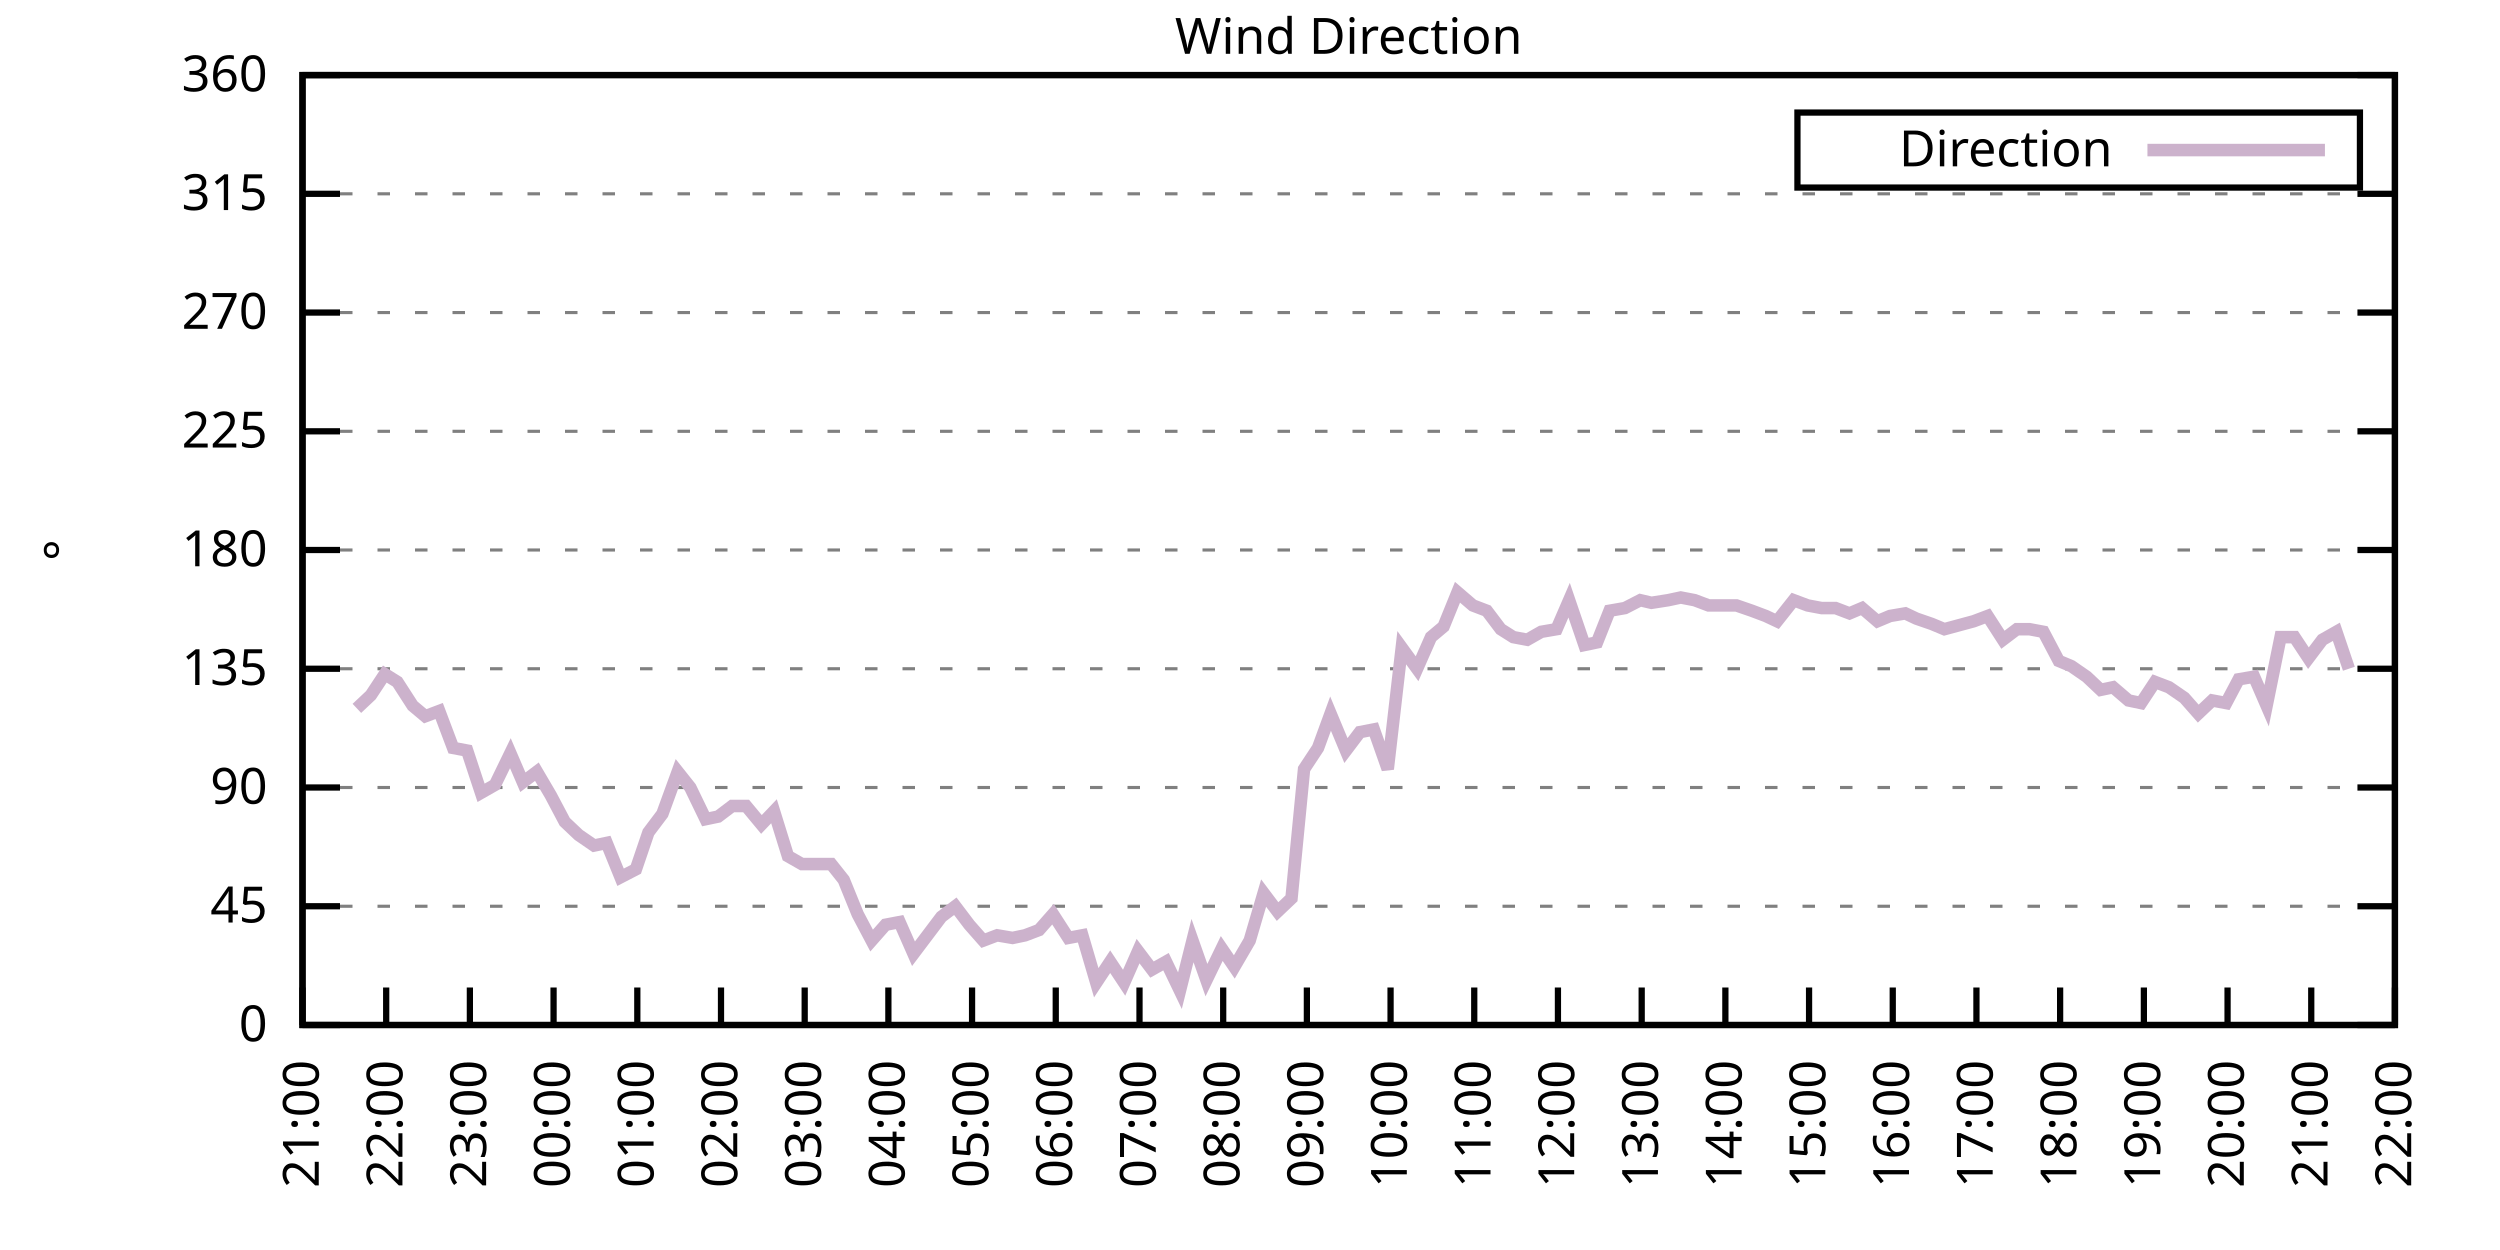
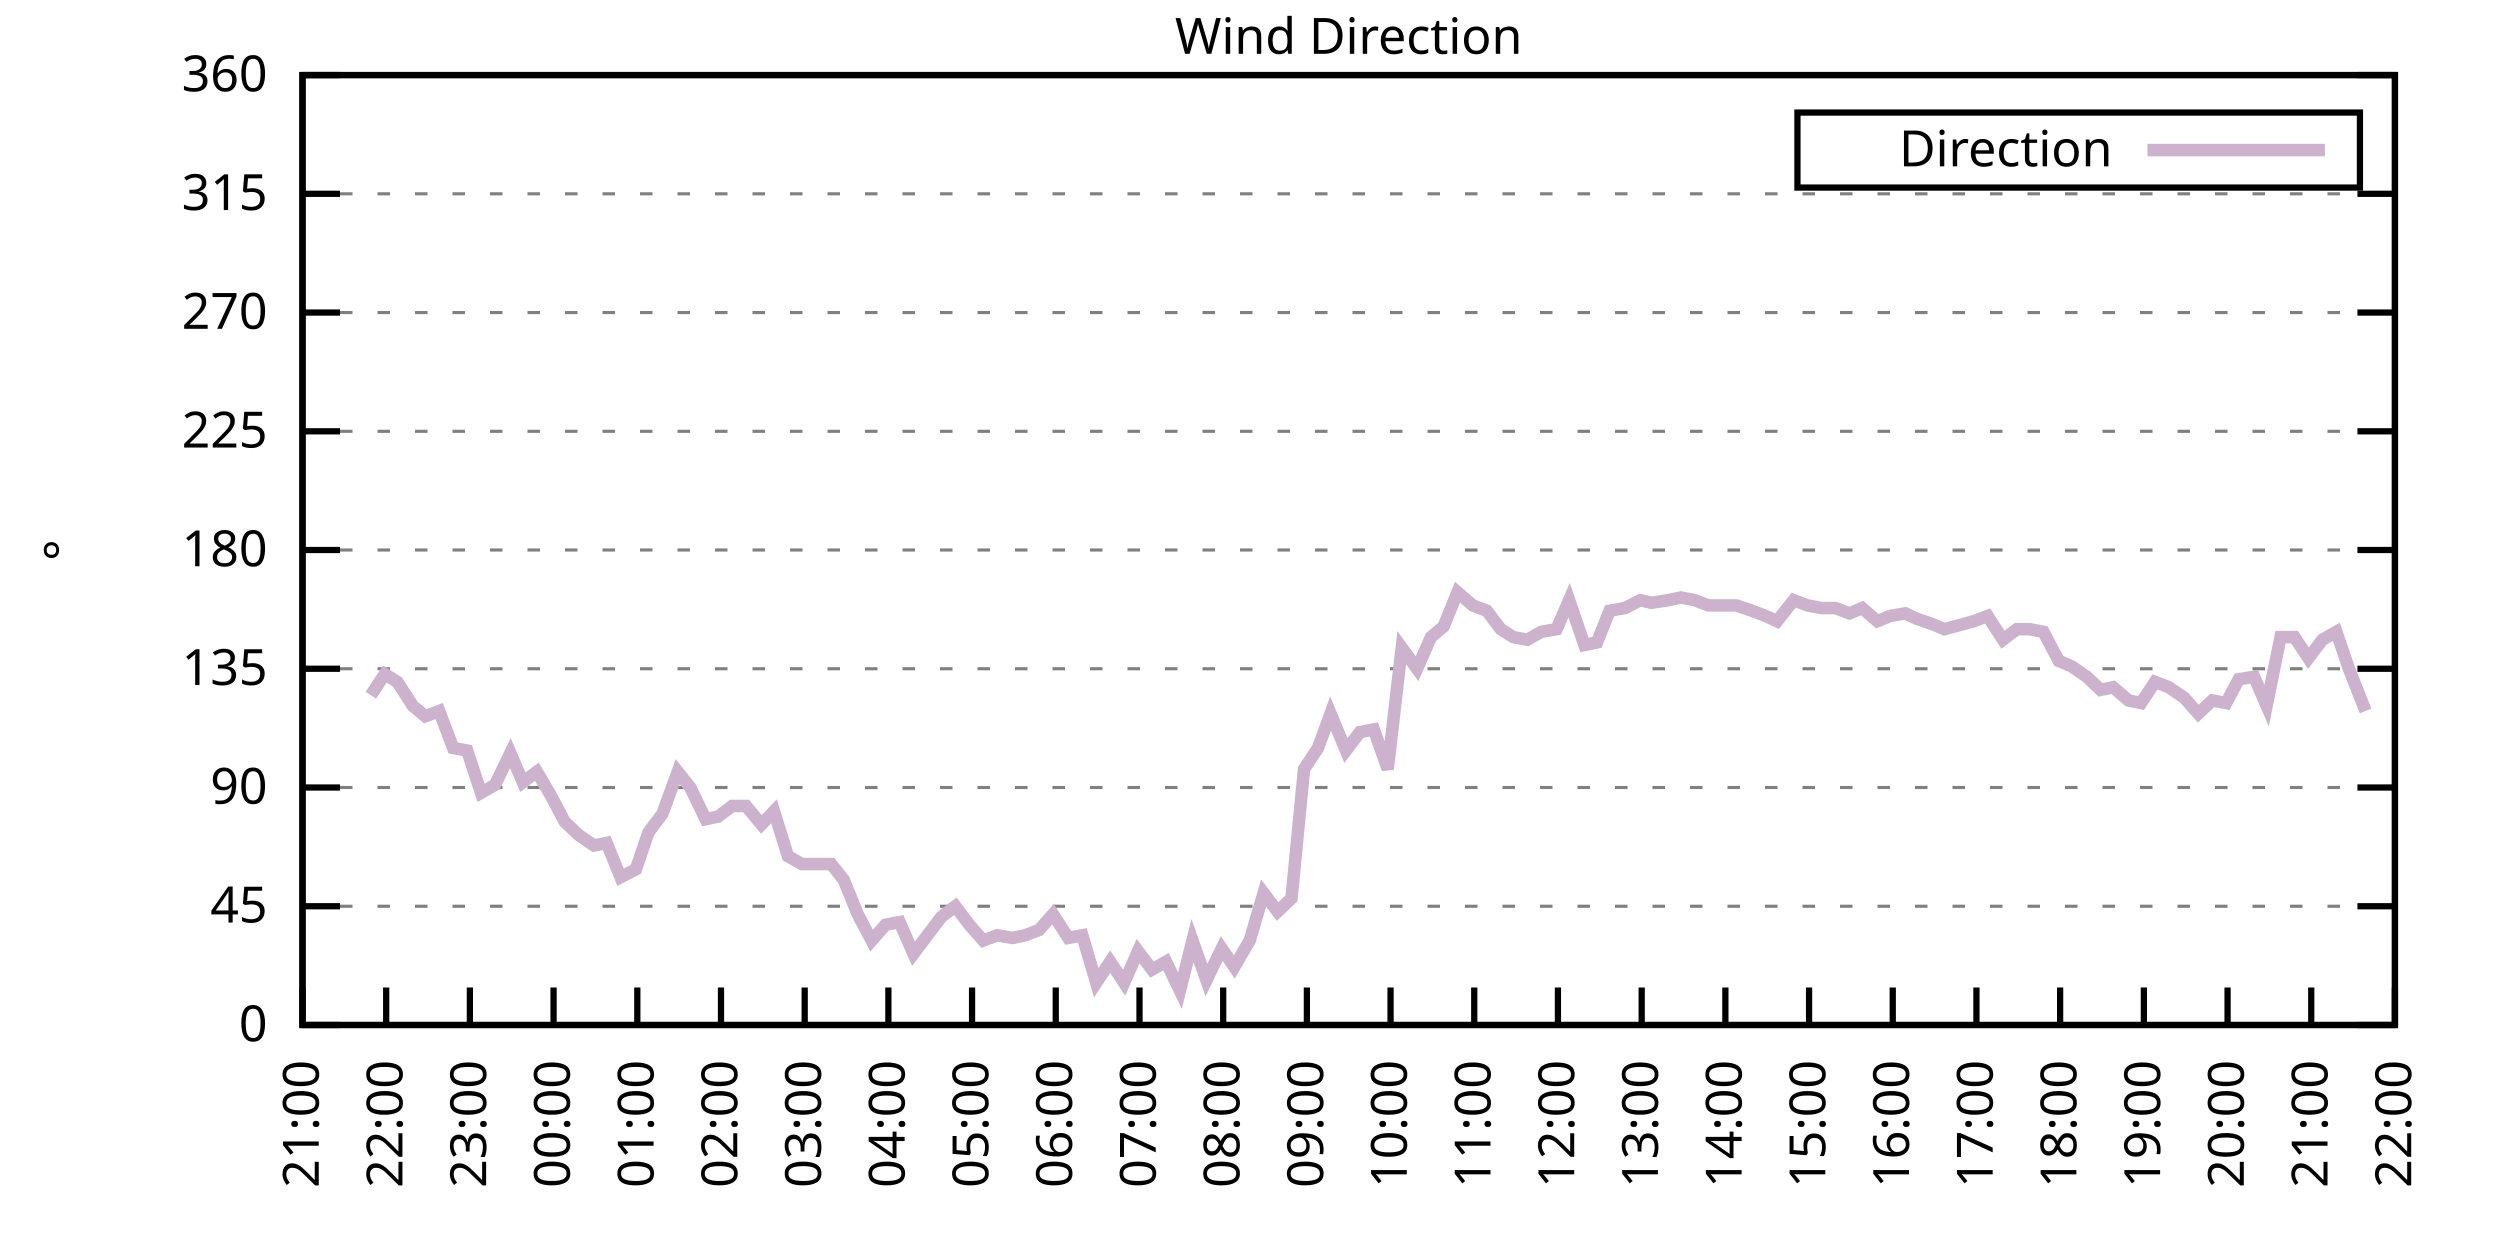
<svg xmlns="http://www.w3.org/2000/svg" xmlns:xlink="http://www.w3.org/1999/xlink" width="400" height="200" viewBox="0 0 400 200">
  <g id="gnuplot_canvas">
    <rect x="0" y="0" width="400" height="200" fill="none" />
    <defs>
      <circle id="gpDot" r="0.5" stroke-width="0.5" stroke="currentColor" />
      <path id="gpPt0" stroke-width="0.333" stroke="currentColor" d="M-1,0 h2 M0,-1 v2" />
      <path id="gpPt1" stroke-width="0.333" stroke="currentColor" d="M-1,-1 L1,1 M1,-1 L-1,1" />
      <path id="gpPt2" stroke-width="0.333" stroke="currentColor" d="M-1,0 L1,0 M0,-1 L0,1 M-1,-1 L1,1 M-1,1 L1,-1" />
      <rect id="gpPt3" stroke-width="0.333" stroke="currentColor" x="-1" y="-1" width="2" height="2" />
      <rect id="gpPt4" stroke-width="0.333" stroke="currentColor" fill="currentColor" x="-1" y="-1" width="2" height="2" />
      <circle id="gpPt5" stroke-width="0.333" stroke="currentColor" cx="0" cy="0" r="1" />
      <use xlink:href="#gpPt5" id="gpPt6" fill="currentColor" stroke="none" />
      <path id="gpPt7" stroke-width="0.333" stroke="currentColor" d="M0,-1.33 L-1.33,0.67 L1.33,0.67 z" />
      <use xlink:href="#gpPt7" id="gpPt8" fill="currentColor" stroke="none" />
      <use xlink:href="#gpPt7" id="gpPt9" stroke="currentColor" transform="rotate(180)" />
      <use xlink:href="#gpPt9" id="gpPt10" fill="currentColor" stroke="none" />
      <use xlink:href="#gpPt3" id="gpPt11" stroke="currentColor" transform="rotate(45)" />
      <use xlink:href="#gpPt11" id="gpPt12" fill="currentColor" stroke="none" />
      <path id="gpPt13" stroke-width="0.333" stroke="currentColor" d="M0,1.330 L1.265,0.411 L0.782,-1.067 L-0.782,-1.076 L-1.265,0.411 z" />
      <use xlink:href="#gpPt13" id="gpPt14" fill="currentColor" stroke="none" />
      <filter id="textbox" filterUnits="objectBoundingBox" x="0" y="0" height="1" width="1">
        <feFlood flood-color="white" flood-opacity="1" result="bgnd" />
        <feComposite in="SourceGraphic" in2="bgnd" operator="atop" />
      </filter>
      <filter id="greybox" filterUnits="objectBoundingBox" x="0" y="0" height="1" width="1">
        <feFlood flood-color="lightgrey" flood-opacity="1" result="grey" />
        <feComposite in="SourceGraphic" in2="grey" operator="atop" />
      </filter>
    </defs>
    <g fill="none" color="white" stroke="currentColor" stroke-width="1.00" stroke-linecap="butt" stroke-linejoin="miter">
</g>
    <g fill="none" color="black" stroke="currentColor" stroke-width="1.00" stroke-linecap="butt" stroke-linejoin="miter">
      <g stroke="none" shape-rendering="crispEdges">
        <polygon fill="rgb(255, 255, 255)" points="48.40,164.00 383.18,164.00 383.18,12.02 48.40,12.02 " />
      </g>
    </g>
    <g fill="none" color="black" stroke="currentColor" stroke-width="1.00" stroke-linecap="butt" stroke-linejoin="miter">
</g>
    <g fill="none" color="black" stroke="black" stroke-width="0.50" stroke-linecap="butt" stroke-linejoin="miter">
</g>
    <g fill="none" color="gray" stroke="currentColor" stroke-width="0.50" stroke-linecap="butt" stroke-linejoin="miter">
      <path stroke="gray" stroke-dasharray="2,4" class="gridline" d="M48.40,164.00 L383.19,164.00  " />
    </g>
    <g fill="none" color="gray" stroke="gray" stroke-width="1.00" stroke-linecap="butt" stroke-linejoin="miter">
</g>
    <g fill="none" color="black" stroke="currentColor" stroke-width="1.00" stroke-linecap="butt" stroke-linejoin="miter">
      <path stroke="black" d="M48.40,164.00 L54.40,164.00 M383.19,164.00 L377.19,164.00  " />
      <g transform="translate(42.80,166.60)" stroke="none" fill="black" font-family="Sans" font-size="8.00" text-anchor="end">
        <text>
          <tspan font-family="Sans"> 0</tspan>
        </text>
      </g>
    </g>
    <g fill="none" color="black" stroke="currentColor" stroke-width="1.00" stroke-linecap="butt" stroke-linejoin="miter">
</g>
    <g fill="none" color="black" stroke="black" stroke-width="0.50" stroke-linecap="butt" stroke-linejoin="miter">
</g>
    <g fill="none" color="gray" stroke="currentColor" stroke-width="0.50" stroke-linecap="butt" stroke-linejoin="miter">
      <path stroke="gray" stroke-dasharray="2,4" class="gridline" d="M48.40,145.00 L383.19,145.00  " />
    </g>
    <g fill="none" color="gray" stroke="gray" stroke-width="1.00" stroke-linecap="butt" stroke-linejoin="miter">
</g>
    <g fill="none" color="black" stroke="currentColor" stroke-width="1.00" stroke-linecap="butt" stroke-linejoin="miter">
      <path stroke="black" d="M48.40,145.00 L54.40,145.00 M383.19,145.00 L377.19,145.00  " />
      <g transform="translate(42.80,147.60)" stroke="none" fill="black" font-family="Sans" font-size="8.00" text-anchor="end">
        <text>
          <tspan font-family="Sans"> 45</tspan>
        </text>
      </g>
    </g>
    <g fill="none" color="black" stroke="currentColor" stroke-width="1.00" stroke-linecap="butt" stroke-linejoin="miter">
</g>
    <g fill="none" color="black" stroke="black" stroke-width="0.50" stroke-linecap="butt" stroke-linejoin="miter">
</g>
    <g fill="none" color="gray" stroke="currentColor" stroke-width="0.50" stroke-linecap="butt" stroke-linejoin="miter">
      <path stroke="gray" stroke-dasharray="2,4" class="gridline" d="M48.40,126.00 L383.19,126.00  " />
    </g>
    <g fill="none" color="gray" stroke="gray" stroke-width="1.00" stroke-linecap="butt" stroke-linejoin="miter">
</g>
    <g fill="none" color="black" stroke="currentColor" stroke-width="1.00" stroke-linecap="butt" stroke-linejoin="miter">
      <path stroke="black" d="M48.40,126.00 L54.40,126.00 M383.19,126.00 L377.19,126.00  " />
      <g transform="translate(42.80,128.60)" stroke="none" fill="black" font-family="Sans" font-size="8.00" text-anchor="end">
        <text>
          <tspan font-family="Sans"> 90</tspan>
        </text>
      </g>
    </g>
    <g fill="none" color="black" stroke="currentColor" stroke-width="1.00" stroke-linecap="butt" stroke-linejoin="miter">
</g>
    <g fill="none" color="black" stroke="black" stroke-width="0.50" stroke-linecap="butt" stroke-linejoin="miter">
</g>
    <g fill="none" color="gray" stroke="currentColor" stroke-width="0.50" stroke-linecap="butt" stroke-linejoin="miter">
      <path stroke="gray" stroke-dasharray="2,4" class="gridline" d="M48.40,107.00 L383.19,107.00  " />
    </g>
    <g fill="none" color="gray" stroke="gray" stroke-width="1.00" stroke-linecap="butt" stroke-linejoin="miter">
</g>
    <g fill="none" color="black" stroke="currentColor" stroke-width="1.00" stroke-linecap="butt" stroke-linejoin="miter">
      <path stroke="black" d="M48.40,107.00 L54.40,107.00 M383.19,107.00 L377.19,107.00  " />
      <g transform="translate(42.80,109.60)" stroke="none" fill="black" font-family="Sans" font-size="8.00" text-anchor="end">
        <text>
          <tspan font-family="Sans"> 135</tspan>
        </text>
      </g>
    </g>
    <g fill="none" color="black" stroke="currentColor" stroke-width="1.00" stroke-linecap="butt" stroke-linejoin="miter">
</g>
    <g fill="none" color="black" stroke="black" stroke-width="0.50" stroke-linecap="butt" stroke-linejoin="miter">
</g>
    <g fill="none" color="gray" stroke="currentColor" stroke-width="0.50" stroke-linecap="butt" stroke-linejoin="miter">
      <path stroke="gray" stroke-dasharray="2,4" class="gridline" d="M48.40,88.00 L383.19,88.00  " />
    </g>
    <g fill="none" color="gray" stroke="gray" stroke-width="1.00" stroke-linecap="butt" stroke-linejoin="miter">
</g>
    <g fill="none" color="black" stroke="currentColor" stroke-width="1.00" stroke-linecap="butt" stroke-linejoin="miter">
      <path stroke="black" d="M48.40,88.00 L54.40,88.00 M383.19,88.00 L377.19,88.00  " />
      <g transform="translate(42.80,90.60)" stroke="none" fill="black" font-family="Sans" font-size="8.00" text-anchor="end">
        <text>
          <tspan font-family="Sans"> 180</tspan>
        </text>
      </g>
    </g>
    <g fill="none" color="black" stroke="currentColor" stroke-width="1.00" stroke-linecap="butt" stroke-linejoin="miter">
</g>
    <g fill="none" color="black" stroke="black" stroke-width="0.50" stroke-linecap="butt" stroke-linejoin="miter">
</g>
    <g fill="none" color="gray" stroke="currentColor" stroke-width="0.50" stroke-linecap="butt" stroke-linejoin="miter">
      <path stroke="gray" stroke-dasharray="2,4" class="gridline" d="M48.40,69.01 L383.19,69.01  " />
    </g>
    <g fill="none" color="gray" stroke="gray" stroke-width="1.00" stroke-linecap="butt" stroke-linejoin="miter">
</g>
    <g fill="none" color="black" stroke="currentColor" stroke-width="1.00" stroke-linecap="butt" stroke-linejoin="miter">
      <path stroke="black" d="M48.40,69.01 L54.40,69.01 M383.19,69.01 L377.19,69.01  " />
      <g transform="translate(42.80,71.61)" stroke="none" fill="black" font-family="Sans" font-size="8.00" text-anchor="end">
        <text>
          <tspan font-family="Sans"> 225</tspan>
        </text>
      </g>
    </g>
    <g fill="none" color="black" stroke="currentColor" stroke-width="1.00" stroke-linecap="butt" stroke-linejoin="miter">
</g>
    <g fill="none" color="black" stroke="black" stroke-width="0.50" stroke-linecap="butt" stroke-linejoin="miter">
</g>
    <g fill="none" color="gray" stroke="currentColor" stroke-width="0.50" stroke-linecap="butt" stroke-linejoin="miter">
      <path stroke="gray" stroke-dasharray="2,4" class="gridline" d="M48.40,50.01 L383.19,50.01  " />
    </g>
    <g fill="none" color="gray" stroke="gray" stroke-width="1.00" stroke-linecap="butt" stroke-linejoin="miter">
</g>
    <g fill="none" color="black" stroke="currentColor" stroke-width="1.00" stroke-linecap="butt" stroke-linejoin="miter">
      <path stroke="black" d="M48.40,50.01 L54.40,50.01 M383.19,50.01 L377.19,50.01  " />
      <g transform="translate(42.80,52.61)" stroke="none" fill="black" font-family="Sans" font-size="8.00" text-anchor="end">
        <text>
          <tspan font-family="Sans"> 270</tspan>
        </text>
      </g>
    </g>
    <g fill="none" color="black" stroke="currentColor" stroke-width="1.00" stroke-linecap="butt" stroke-linejoin="miter">
</g>
    <g fill="none" color="black" stroke="black" stroke-width="0.50" stroke-linecap="butt" stroke-linejoin="miter">
</g>
    <g fill="none" color="gray" stroke="currentColor" stroke-width="0.50" stroke-linecap="butt" stroke-linejoin="miter">
      <path stroke="gray" stroke-dasharray="2,4" class="gridline" d="M48.40,31.01 L383.19,31.01  " />
    </g>
    <g fill="none" color="gray" stroke="gray" stroke-width="1.00" stroke-linecap="butt" stroke-linejoin="miter">
</g>
    <g fill="none" color="black" stroke="currentColor" stroke-width="1.00" stroke-linecap="butt" stroke-linejoin="miter">
      <path stroke="black" d="M48.40,31.01 L54.40,31.01 M383.19,31.01 L377.19,31.01  " />
      <g transform="translate(42.80,33.61)" stroke="none" fill="black" font-family="Sans" font-size="8.00" text-anchor="end">
        <text>
          <tspan font-family="Sans"> 315</tspan>
        </text>
      </g>
    </g>
    <g fill="none" color="black" stroke="currentColor" stroke-width="1.00" stroke-linecap="butt" stroke-linejoin="miter">
</g>
    <g fill="none" color="black" stroke="black" stroke-width="0.50" stroke-linecap="butt" stroke-linejoin="miter">
</g>
    <g fill="none" color="gray" stroke="currentColor" stroke-width="0.50" stroke-linecap="butt" stroke-linejoin="miter">
      <path stroke="gray" stroke-dasharray="2,4" class="gridline" d="M48.40,12.01 L383.19,12.01  " />
    </g>
    <g fill="none" color="gray" stroke="gray" stroke-width="1.00" stroke-linecap="butt" stroke-linejoin="miter">
</g>
    <g fill="none" color="black" stroke="currentColor" stroke-width="1.00" stroke-linecap="butt" stroke-linejoin="miter">
      <path stroke="black" d="M48.40,12.01 L54.40,12.01 M383.19,12.01 L377.19,12.01  " />
      <g transform="translate(42.80,14.61)" stroke="none" fill="black" font-family="Sans" font-size="8.00" text-anchor="end">
        <text>
          <tspan font-family="Sans"> 360</tspan>
        </text>
      </g>
    </g>
    <g fill="none" color="black" stroke="currentColor" stroke-width="1.00" stroke-linecap="butt" stroke-linejoin="miter">
      <path stroke="black" d="M48.40,164.00 L48.40,158.00  " />
      <g transform="translate(51.00,169.60) rotate(270.00)" stroke="none" fill="black" font-family="Sans" font-size="8.00" text-anchor="end">
        <text>
          <tspan font-family="Sans">21:00</tspan>
        </text>
      </g>
    </g>
    <g fill="none" color="black" stroke="currentColor" stroke-width="1.00" stroke-linecap="butt" stroke-linejoin="miter">
      <path stroke="black" d="M61.79,164.00 L61.79,158.00  " />
      <g transform="translate(64.39,169.60) rotate(270.00)" stroke="none" fill="black" font-family="Sans" font-size="8.00" text-anchor="end">
        <text>
          <tspan font-family="Sans">22:00</tspan>
        </text>
      </g>
    </g>
    <g fill="none" color="black" stroke="currentColor" stroke-width="1.00" stroke-linecap="butt" stroke-linejoin="miter">
      <path stroke="black" d="M75.18,164.00 L75.18,158.00  " />
      <g transform="translate(77.78,169.60) rotate(270.00)" stroke="none" fill="black" font-family="Sans" font-size="8.00" text-anchor="end">
        <text>
          <tspan font-family="Sans">23:00</tspan>
        </text>
      </g>
    </g>
    <g fill="none" color="black" stroke="currentColor" stroke-width="1.00" stroke-linecap="butt" stroke-linejoin="miter">
      <path stroke="black" d="M88.57,164.00 L88.57,158.00  " />
      <g transform="translate(91.17,169.60) rotate(270.00)" stroke="none" fill="black" font-family="Sans" font-size="8.00" text-anchor="end">
        <text>
          <tspan font-family="Sans">00:00</tspan>
        </text>
      </g>
    </g>
    <g fill="none" color="black" stroke="currentColor" stroke-width="1.00" stroke-linecap="butt" stroke-linejoin="miter">
      <path stroke="black" d="M101.97,164.00 L101.97,158.00  " />
      <g transform="translate(104.57,169.60) rotate(270.00)" stroke="none" fill="black" font-family="Sans" font-size="8.00" text-anchor="end">
        <text>
          <tspan font-family="Sans">01:00</tspan>
        </text>
      </g>
    </g>
    <g fill="none" color="black" stroke="currentColor" stroke-width="1.00" stroke-linecap="butt" stroke-linejoin="miter">
      <path stroke="black" d="M115.36,164.00 L115.36,158.00  " />
      <g transform="translate(117.96,169.60) rotate(270.00)" stroke="none" fill="black" font-family="Sans" font-size="8.00" text-anchor="end">
        <text>
          <tspan font-family="Sans">02:00</tspan>
        </text>
      </g>
    </g>
    <g fill="none" color="black" stroke="currentColor" stroke-width="1.00" stroke-linecap="butt" stroke-linejoin="miter">
      <path stroke="black" d="M128.75,164.00 L128.75,158.00  " />
      <g transform="translate(131.35,169.60) rotate(270.00)" stroke="none" fill="black" font-family="Sans" font-size="8.00" text-anchor="end">
        <text>
          <tspan font-family="Sans">03:00</tspan>
        </text>
      </g>
    </g>
    <g fill="none" color="black" stroke="currentColor" stroke-width="1.00" stroke-linecap="butt" stroke-linejoin="miter">
      <path stroke="black" d="M142.14,164.00 L142.14,158.00  " />
      <g transform="translate(144.74,169.60) rotate(270.00)" stroke="none" fill="black" font-family="Sans" font-size="8.00" text-anchor="end">
        <text>
          <tspan font-family="Sans">04:00</tspan>
        </text>
      </g>
    </g>
    <g fill="none" color="black" stroke="currentColor" stroke-width="1.00" stroke-linecap="butt" stroke-linejoin="miter">
      <path stroke="black" d="M155.53,164.00 L155.53,158.00  " />
      <g transform="translate(158.13,169.60) rotate(270.00)" stroke="none" fill="black" font-family="Sans" font-size="8.00" text-anchor="end">
        <text>
          <tspan font-family="Sans">05:00</tspan>
        </text>
      </g>
    </g>
    <g fill="none" color="black" stroke="currentColor" stroke-width="1.00" stroke-linecap="butt" stroke-linejoin="miter">
      <path stroke="black" d="M168.92,164.00 L168.92,158.00  " />
      <g transform="translate(171.52,169.60) rotate(270.00)" stroke="none" fill="black" font-family="Sans" font-size="8.00" text-anchor="end">
        <text>
          <tspan font-family="Sans">06:00</tspan>
        </text>
      </g>
    </g>
    <g fill="none" color="black" stroke="currentColor" stroke-width="1.00" stroke-linecap="butt" stroke-linejoin="miter">
      <path stroke="black" d="M182.32,164.00 L182.32,158.00  " />
      <g transform="translate(184.92,169.60) rotate(270.00)" stroke="none" fill="black" font-family="Sans" font-size="8.00" text-anchor="end">
        <text>
          <tspan font-family="Sans">07:00</tspan>
        </text>
      </g>
    </g>
    <g fill="none" color="black" stroke="currentColor" stroke-width="1.00" stroke-linecap="butt" stroke-linejoin="miter">
      <path stroke="black" d="M195.71,164.00 L195.71,158.00  " />
      <g transform="translate(198.31,169.60) rotate(270.00)" stroke="none" fill="black" font-family="Sans" font-size="8.00" text-anchor="end">
        <text>
          <tspan font-family="Sans">08:00</tspan>
        </text>
      </g>
    </g>
    <g fill="none" color="black" stroke="currentColor" stroke-width="1.00" stroke-linecap="butt" stroke-linejoin="miter">
      <path stroke="black" d="M209.10,164.00 L209.10,158.00  " />
      <g transform="translate(211.70,169.60) rotate(270.00)" stroke="none" fill="black" font-family="Sans" font-size="8.00" text-anchor="end">
        <text>
          <tspan font-family="Sans">09:00</tspan>
        </text>
      </g>
    </g>
    <g fill="none" color="black" stroke="currentColor" stroke-width="1.00" stroke-linecap="butt" stroke-linejoin="miter">
      <path stroke="black" d="M222.49,164.00 L222.49,158.00  " />
      <g transform="translate(225.09,169.60) rotate(270.00)" stroke="none" fill="black" font-family="Sans" font-size="8.00" text-anchor="end">
        <text>
          <tspan font-family="Sans">10:00</tspan>
        </text>
      </g>
    </g>
    <g fill="none" color="black" stroke="currentColor" stroke-width="1.00" stroke-linecap="butt" stroke-linejoin="miter">
      <path stroke="black" d="M235.88,164.00 L235.88,158.00  " />
      <g transform="translate(238.48,169.60) rotate(270.00)" stroke="none" fill="black" font-family="Sans" font-size="8.00" text-anchor="end">
        <text>
          <tspan font-family="Sans">11:00</tspan>
        </text>
      </g>
    </g>
    <g fill="none" color="black" stroke="currentColor" stroke-width="1.00" stroke-linecap="butt" stroke-linejoin="miter">
      <path stroke="black" d="M249.27,164.00 L249.27,158.00  " />
      <g transform="translate(251.87,169.60) rotate(270.00)" stroke="none" fill="black" font-family="Sans" font-size="8.00" text-anchor="end">
        <text>
          <tspan font-family="Sans">12:00</tspan>
        </text>
      </g>
    </g>
    <g fill="none" color="black" stroke="currentColor" stroke-width="1.00" stroke-linecap="butt" stroke-linejoin="miter">
      <path stroke="black" d="M262.67,164.00 L262.67,158.00  " />
      <g transform="translate(265.27,169.60) rotate(270.00)" stroke="none" fill="black" font-family="Sans" font-size="8.00" text-anchor="end">
        <text>
          <tspan font-family="Sans">13:00</tspan>
        </text>
      </g>
    </g>
    <g fill="none" color="black" stroke="currentColor" stroke-width="1.00" stroke-linecap="butt" stroke-linejoin="miter">
      <path stroke="black" d="M276.06,164.00 L276.06,158.00  " />
      <g transform="translate(278.66,169.60) rotate(270.00)" stroke="none" fill="black" font-family="Sans" font-size="8.00" text-anchor="end">
        <text>
          <tspan font-family="Sans">14:00</tspan>
        </text>
      </g>
    </g>
    <g fill="none" color="black" stroke="currentColor" stroke-width="1.00" stroke-linecap="butt" stroke-linejoin="miter">
      <path stroke="black" d="M289.45,164.00 L289.45,158.00  " />
      <g transform="translate(292.05,169.60) rotate(270.00)" stroke="none" fill="black" font-family="Sans" font-size="8.00" text-anchor="end">
        <text>
          <tspan font-family="Sans">15:00</tspan>
        </text>
      </g>
    </g>
    <g fill="none" color="black" stroke="currentColor" stroke-width="1.00" stroke-linecap="butt" stroke-linejoin="miter">
      <path stroke="black" d="M302.84,164.00 L302.84,158.00  " />
      <g transform="translate(305.44,169.60) rotate(270.00)" stroke="none" fill="black" font-family="Sans" font-size="8.00" text-anchor="end">
        <text>
          <tspan font-family="Sans">16:00</tspan>
        </text>
      </g>
    </g>
    <g fill="none" color="black" stroke="currentColor" stroke-width="1.00" stroke-linecap="butt" stroke-linejoin="miter">
      <path stroke="black" d="M316.23,164.00 L316.23,158.00  " />
      <g transform="translate(318.83,169.60) rotate(270.00)" stroke="none" fill="black" font-family="Sans" font-size="8.00" text-anchor="end">
        <text>
          <tspan font-family="Sans">17:00</tspan>
        </text>
      </g>
    </g>
    <g fill="none" color="black" stroke="currentColor" stroke-width="1.00" stroke-linecap="butt" stroke-linejoin="miter">
      <path stroke="black" d="M329.62,164.00 L329.62,158.00  " />
      <g transform="translate(332.22,169.60) rotate(270.00)" stroke="none" fill="black" font-family="Sans" font-size="8.00" text-anchor="end">
        <text>
          <tspan font-family="Sans">18:00</tspan>
        </text>
      </g>
    </g>
    <g fill="none" color="black" stroke="currentColor" stroke-width="1.00" stroke-linecap="butt" stroke-linejoin="miter">
      <path stroke="black" d="M343.02,164.00 L343.02,158.00  " />
      <g transform="translate(345.62,169.60) rotate(270.00)" stroke="none" fill="black" font-family="Sans" font-size="8.00" text-anchor="end">
        <text>
          <tspan font-family="Sans">19:00</tspan>
        </text>
      </g>
    </g>
    <g fill="none" color="black" stroke="currentColor" stroke-width="1.00" stroke-linecap="butt" stroke-linejoin="miter">
      <path stroke="black" d="M356.41,164.00 L356.41,158.00  " />
      <g transform="translate(359.01,169.60) rotate(270.00)" stroke="none" fill="black" font-family="Sans" font-size="8.00" text-anchor="end">
        <text>
          <tspan font-family="Sans">20:00</tspan>
        </text>
      </g>
    </g>
    <g fill="none" color="black" stroke="currentColor" stroke-width="1.00" stroke-linecap="butt" stroke-linejoin="miter">
      <path stroke="black" d="M369.80,164.00 L369.80,158.00  " />
      <g transform="translate(372.40,169.60) rotate(270.00)" stroke="none" fill="black" font-family="Sans" font-size="8.00" text-anchor="end">
        <text>
          <tspan font-family="Sans">21:00</tspan>
        </text>
      </g>
    </g>
    <g fill="none" color="black" stroke="currentColor" stroke-width="1.00" stroke-linecap="butt" stroke-linejoin="miter">
      <path stroke="black" d="M383.19,164.00 L383.19,158.00  " />
      <g transform="translate(385.79,169.60) rotate(270.00)" stroke="none" fill="black" font-family="Sans" font-size="8.00" text-anchor="end">
        <text>
          <tspan font-family="Sans">22:00</tspan>
        </text>
      </g>
    </g>
    <g fill="none" color="black" stroke="currentColor" stroke-width="1.00" stroke-linecap="butt" stroke-linejoin="miter">
</g>
    <g fill="none" color="black" stroke="currentColor" stroke-width="1.00" stroke-linecap="butt" stroke-linejoin="miter">
      <path stroke="black" d="M48.40,12.01 L48.40,164.00 L383.19,164.00 L383.19,12.01 L48.40,12.01 Z  " />
    </g>
    <g fill="none" color="black" stroke="currentColor" stroke-width="1.00" stroke-linecap="butt" stroke-linejoin="miter">
</g>
    <g fill="none" color="black" stroke="currentColor" stroke-width="1.00" stroke-linecap="butt" stroke-linejoin="miter">
      <path stroke="black" d="M287.59,30.01 L287.59,18.01 L377.59,18.01 L377.59,30.01 L287.59,30.01 Z  " />
    </g>
    <g id="Wind_direction_plot_1">
      <g fill="none" color="white" stroke="black" stroke-width="2.00" stroke-linecap="butt" stroke-linejoin="miter">
</g>
      <g fill="none" color="black" stroke="currentColor" stroke-width="2.00" stroke-linecap="butt" stroke-linejoin="miter">
        <g transform="translate(337.99,26.61)" stroke="none" fill="black" font-family="Sans" font-size="8.00" text-anchor="end">
          <text>
            <tspan font-family="Sans">Direction</tspan>
          </text>
        </g>
      </g>
      <g fill="none" color="black" stroke="currentColor" stroke-width="2.00" stroke-linecap="butt" stroke-linejoin="miter">
-         <path stroke="rgb(204, 178, 204)" d="M343.59,24.01 L371.99,24.01 M57.10,113.34 L59.34,111.23 L61.57,107.85 L63.58,109.11 L66.03,112.91 L68.04,114.60   L70.27,113.76 L72.50,119.67 L74.74,120.09 L76.97,126.85 L79.20,125.58 L81.66,120.51 L83.66,125.16 L85.90,123.47   L88.13,127.27 L90.36,131.49 L92.59,133.60 L95.05,135.29 L97.06,134.87 L99.29,140.36 L101.74,139.09 L103.75,133.18   L105.98,130.22 L108.44,123.47 L110.45,126.00 L112.90,131.07 L114.91,130.65 L117.14,128.96 L119.38,128.96 L121.83,131.91   L123.84,129.80 L126.07,136.98 L128.30,138.25 L130.54,138.25 L132.99,138.25 L135.00,140.78 L137.23,146.27 L139.46,150.49   L141.69,147.96 L143.93,147.53 L146.16,152.60 L150.62,146.69 L152.85,145.00 L155.09,147.96 L157.32,150.49 L159.55,149.65   L162.01,150.07 L164.01,149.65 L166.25,148.80 L168.48,146.27 L170.93,150.07 L173.17,149.65 L175.40,157.24 L177.63,153.87   L179.86,157.24 L182.09,152.18 L184.32,155.13 L186.56,153.87 L188.79,158.51 L190.80,150.49 L193.03,156.82 L195.48,151.76   L197.49,154.71 L199.95,150.49 L202.18,142.89 L204.41,145.85 L206.64,143.73 L208.65,123.05 L210.88,119.67 L212.89,114.18   L215.35,120.09 L217.58,117.14 L219.81,116.71 L222.04,123.05 L224.28,103.63 L226.73,107.00 L228.96,101.94 L230.97,100.25   L233.20,94.76 L235.66,96.87 L237.89,97.72 L240.12,100.67 L242.13,101.94 L244.36,102.36 L246.60,101.09 L249.05,100.67   L251.06,96.03 L253.51,103.20 L255.52,102.78 L257.53,97.72 L259.99,97.29 L262.44,96.03 L264.23,96.45 L266.91,96.03   L268.92,95.60 L271.15,96.03 L273.38,96.87 L275.61,96.87 L277.84,96.87 L280.30,97.72 L282.53,98.56 L284.32,99.40   L286.99,96.03 L289.23,96.87 L291.46,97.29 L293.69,97.29 L295.92,98.14 L297.93,97.29 L300.39,99.40 L302.39,98.56   L304.85,98.14 L306.63,98.98 L309.09,99.83 L311.10,100.67 L315.79,99.40 L318.02,98.56 L320.47,102.36 L322.70,100.67   L324.71,100.67 L326.95,101.09 L329.40,105.74 L331.41,106.58 L333.86,108.27 L336.10,110.38 L338.10,109.96 L340.56,112.07   L342.57,112.49 L344.80,109.11 L347.03,109.96 L349.49,111.65 L351.72,114.18 L353.95,112.07 L356.18,112.49 L358.19,108.69   L360.65,108.27 L362.66,112.91 L364.89,101.94 L367.12,101.94 L369.35,105.31 L371.58,102.36 L373.82,101.09 L375.82,107.00    " />
+         <path stroke="rgb(204, 178, 204)" d="M343.59,24.01 L371.99,24.01 M59.34,111.23 L61.57,107.85 L63.58,109.11 L66.03,112.91 L68.04,114.60 L70.27,113.76   L72.50,119.67 L74.74,120.09 L76.97,126.85 L79.20,125.58 L81.66,120.51 L83.66,125.16 L85.90,123.47 L88.13,127.27   L90.36,131.49 L92.59,133.60 L95.05,135.29 L97.06,134.87 L99.29,140.36 L101.74,139.09 L103.75,133.18 L105.98,130.22   L108.44,123.47 L110.45,126.00 L112.90,131.07 L114.91,130.65 L117.14,128.96 L119.38,128.96 L121.83,131.91 L123.84,129.80   L126.07,136.98 L128.30,138.25 L130.54,138.25 L132.99,138.25 L135.00,140.78 L137.23,146.27 L139.46,150.49 L141.69,147.96   L143.93,147.53 L146.16,152.60 L150.62,146.69 L152.85,145.00 L155.09,147.96 L157.32,150.49 L159.55,149.65 L162.01,150.07   L164.01,149.65 L166.25,148.80 L168.48,146.27 L170.93,150.07 L173.17,149.65 L175.40,157.24 L177.63,153.87 L179.86,157.24   L182.09,152.18 L184.32,155.13 L186.56,153.87 L188.79,158.51 L190.80,150.49 L193.03,156.82 L195.48,151.76 L197.49,154.71   L199.95,150.49 L202.18,142.89 L204.41,145.85 L206.64,143.73 L208.65,123.05 L210.88,119.67 L212.89,114.18 L215.35,120.09   L217.58,117.14 L219.81,116.71 L222.04,123.05 L224.28,103.63 L226.73,107.00 L228.96,101.94 L230.97,100.25 L233.20,94.76   L235.66,96.87 L237.89,97.72 L240.12,100.67 L242.13,101.94 L244.36,102.36 L246.60,101.09 L249.05,100.67 L251.06,96.03   L253.51,103.20 L255.52,102.78 L257.53,97.72 L259.99,97.29 L262.44,96.03 L264.23,96.45 L266.91,96.03 L268.92,95.60   L271.15,96.03 L273.38,96.87 L275.61,96.87 L277.84,96.87 L280.30,97.72 L282.53,98.56 L284.32,99.40 L286.99,96.03   L289.23,96.87 L291.46,97.29 L293.69,97.29 L295.92,98.14 L297.93,97.29 L300.39,99.40 L302.39,98.56 L304.85,98.14   L306.63,98.98 L309.09,99.83 L311.10,100.67 L315.79,99.40 L318.02,98.56 L320.47,102.36 L322.70,100.67 L324.71,100.67   L326.95,101.09 L329.40,105.74 L331.41,106.58 L333.86,108.27 L336.10,110.38 L338.10,109.96 L340.56,112.07 L342.57,112.49   L344.80,109.11 L347.03,109.96 L349.49,111.65 L351.72,114.18 L353.95,112.07 L356.18,112.49 L358.19,108.69 L360.65,108.27   L362.66,112.91 L364.89,101.94 L367.12,101.94 L369.35,105.31 L371.58,102.36 L373.82,101.09 L375.82,107.00 L378.50,113.76    " />
      </g>
    </g>
    <g fill="none" color="black" stroke="currentColor" stroke-width="2.00" stroke-linecap="butt" stroke-linejoin="miter">
</g>
    <g fill="none" color="black" stroke="black" stroke-width="1.00" stroke-linecap="butt" stroke-linejoin="miter">
</g>
    <g fill="none" color="black" stroke="currentColor" stroke-width="1.00" stroke-linecap="butt" stroke-linejoin="miter">
      <path stroke="black" d="M48.40,12.01 L48.40,164.00 L383.19,164.00 L383.19,12.01 L48.40,12.01 Z  " />
      <g transform="translate(12.80,88.01) rotate(270.00)" stroke="none" fill="black" font-family="Sans" font-size="8.00" text-anchor="middle">
        <text>
          <tspan font-family="Sans">°</tspan>
        </text>
      </g>
    </g>
    <g fill="none" color="black" stroke="currentColor" stroke-width="1.00" stroke-linecap="butt" stroke-linejoin="miter">
</g>
    <g fill="none" color="black" stroke="currentColor" stroke-width="1.00" stroke-linecap="butt" stroke-linejoin="miter">
      <g transform="translate(215.79,8.61)" stroke="none" fill="black" font-family="Sans" font-size="8.00" text-anchor="middle">
        <text>
          <tspan font-family="Sans">Wind Direction</tspan>
        </text>
      </g>
    </g>
    <g fill="none" color="black" stroke="currentColor" stroke-width="1.00" stroke-linecap="butt" stroke-linejoin="miter">
</g>
  </g>
</svg>
